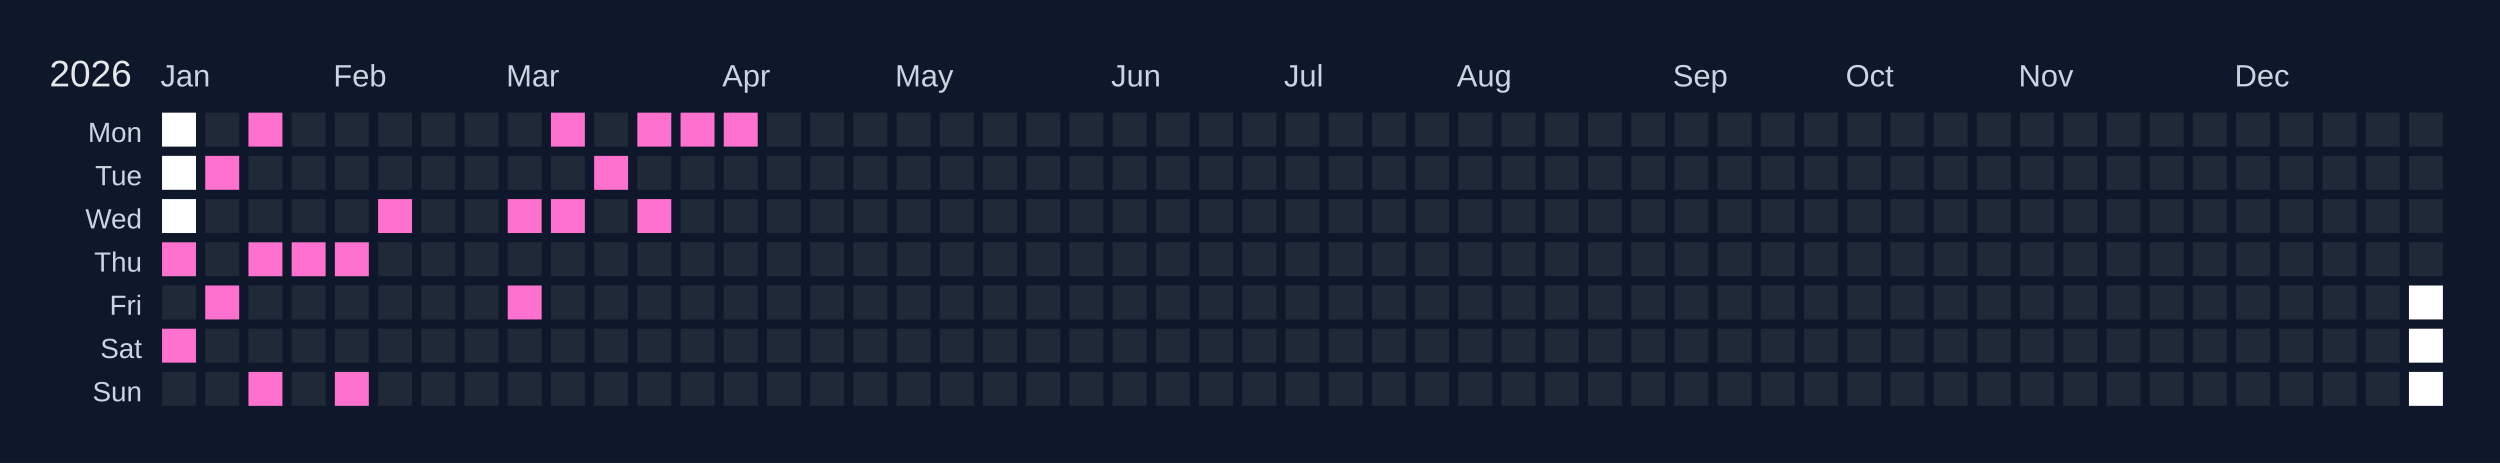
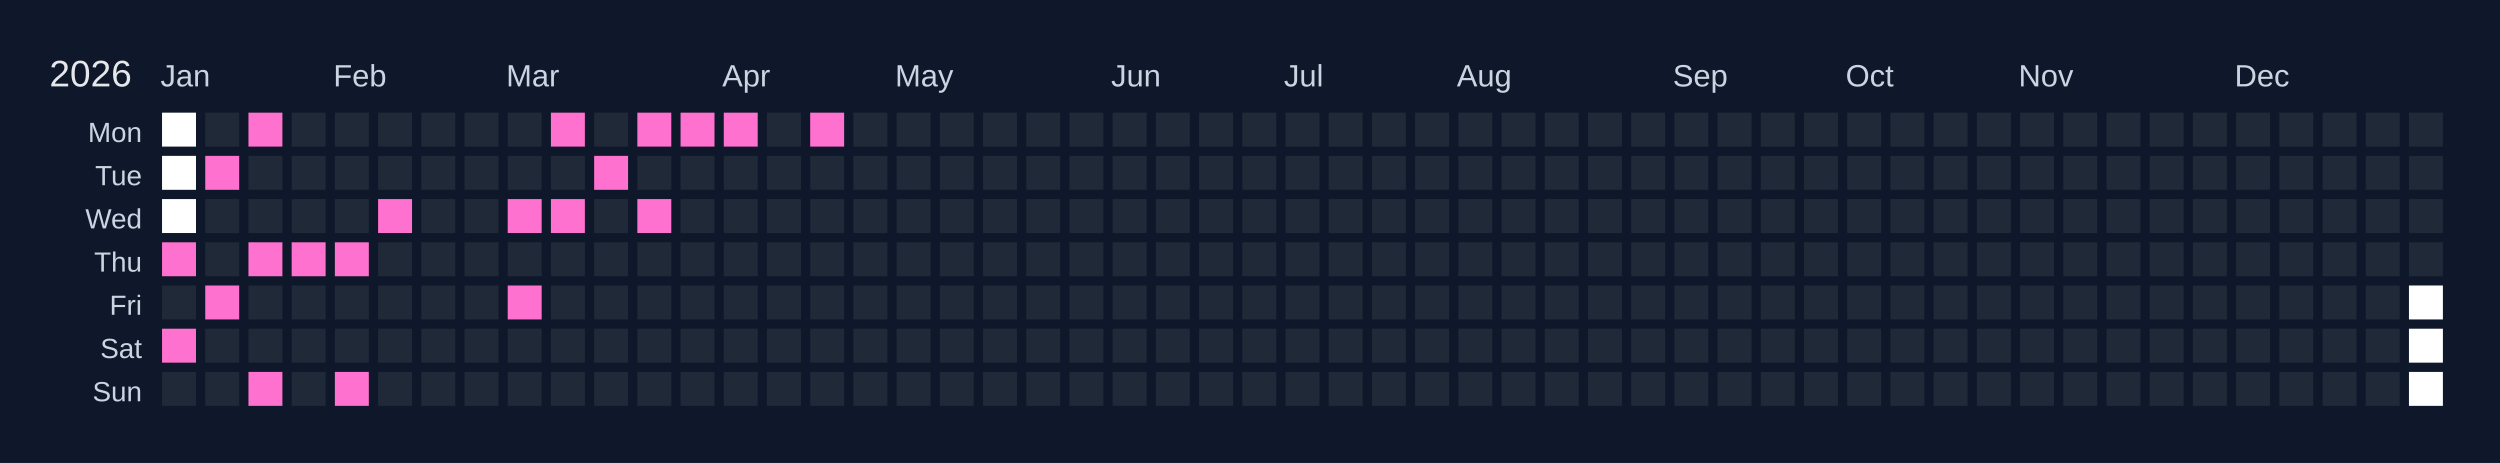
<svg xmlns="http://www.w3.org/2000/svg" width="810" height="150" viewBox="0 0 810 150">
  <rect width="810" height="150" fill="#0f172a" />
  <text x="16" y="28" font-size="12" fill="#e5e7eb" font-family="Arial, sans-serif">2026</text>
  <text x="52" y="28" font-size="10" fill="#cbd5e1" font-family="Arial, sans-serif">Jan</text>
  <text x="108" y="28" font-size="10" fill="#cbd5e1" font-family="Arial, sans-serif">Feb</text>
  <text x="164" y="28" font-size="10" fill="#cbd5e1" font-family="Arial, sans-serif">Mar</text>
  <text x="234" y="28" font-size="10" fill="#cbd5e1" font-family="Arial, sans-serif">Apr</text>
  <text x="290" y="28" font-size="10" fill="#cbd5e1" font-family="Arial, sans-serif">May</text>
  <text x="360" y="28" font-size="10" fill="#cbd5e1" font-family="Arial, sans-serif">Jun</text>
  <text x="416" y="28" font-size="10" fill="#cbd5e1" font-family="Arial, sans-serif">Jul</text>
  <text x="472" y="28" font-size="10" fill="#cbd5e1" font-family="Arial, sans-serif">Aug</text>
  <text x="542" y="28" font-size="10" fill="#cbd5e1" font-family="Arial, sans-serif">Sep</text>
  <text x="598" y="28" font-size="10" fill="#cbd5e1" font-family="Arial, sans-serif">Oct</text>
  <text x="654" y="28" font-size="10" fill="#cbd5e1" font-family="Arial, sans-serif">Nov</text>
  <text x="724" y="28" font-size="10" fill="#cbd5e1" font-family="Arial, sans-serif">Dec</text>
  <text x="46" y="46" font-size="9" fill="#cbd5e1" font-family="Arial, sans-serif" text-anchor="end">Mon</text>
  <text x="46" y="60" font-size="9" fill="#cbd5e1" font-family="Arial, sans-serif" text-anchor="end">Tue</text>
  <text x="46" y="74" font-size="9" fill="#cbd5e1" font-family="Arial, sans-serif" text-anchor="end">Wed</text>
  <text x="46" y="88" font-size="9" fill="#cbd5e1" font-family="Arial, sans-serif" text-anchor="end">Thu</text>
  <text x="46" y="102" font-size="9" fill="#cbd5e1" font-family="Arial, sans-serif" text-anchor="end">Fri</text>
  <text x="46" y="116" font-size="9" fill="#cbd5e1" font-family="Arial, sans-serif" text-anchor="end">Sat</text>
  <text x="46" y="130" font-size="9" fill="#cbd5e1" font-family="Arial, sans-serif" text-anchor="end">Sun</text>
  <g transform="translate(52,36)">
    <rect x="0" y="0" width="12" height="12" fill="#ffffff" stroke="#0f172a" stroke-width="1" />
    <rect x="0" y="14" width="12" height="12" fill="#ffffff" stroke="#0f172a" stroke-width="1" />
    <rect x="0" y="28" width="12" height="12" fill="#ffffff" stroke="#0f172a" stroke-width="1" />
    <rect x="0" y="42" width="12" height="12" fill="#ff71ce" stroke="#0f172a" stroke-width="1" data-date="2026-01-01" />
    <rect x="0" y="56" width="12" height="12" fill="#1f2937" stroke="#0f172a" stroke-width="1" data-date="2026-01-02" />
    <rect x="0" y="70" width="12" height="12" fill="#ff71ce" stroke="#0f172a" stroke-width="1" data-date="2026-01-03" />
    <rect x="0" y="84" width="12" height="12" fill="#1f2937" stroke="#0f172a" stroke-width="1" data-date="2026-01-04" />
    <rect x="14" y="0" width="12" height="12" fill="#1f2937" stroke="#0f172a" stroke-width="1" data-date="2026-01-05" />
    <rect x="14" y="14" width="12" height="12" fill="#ff71ce" stroke="#0f172a" stroke-width="1" data-date="2026-01-06" />
    <rect x="14" y="28" width="12" height="12" fill="#1f2937" stroke="#0f172a" stroke-width="1" data-date="2026-01-07" />
    <rect x="14" y="42" width="12" height="12" fill="#1f2937" stroke="#0f172a" stroke-width="1" data-date="2026-01-08" />
    <rect x="14" y="56" width="12" height="12" fill="#ff71ce" stroke="#0f172a" stroke-width="1" data-date="2026-01-09" />
    <rect x="14" y="70" width="12" height="12" fill="#1f2937" stroke="#0f172a" stroke-width="1" data-date="2026-01-10" />
    <rect x="14" y="84" width="12" height="12" fill="#1f2937" stroke="#0f172a" stroke-width="1" data-date="2026-01-11" />
    <rect x="28" y="0" width="12" height="12" fill="#ff71ce" stroke="#0f172a" stroke-width="1" data-date="2026-01-12" />
    <rect x="28" y="14" width="12" height="12" fill="#1f2937" stroke="#0f172a" stroke-width="1" data-date="2026-01-13" />
    <rect x="28" y="28" width="12" height="12" fill="#1f2937" stroke="#0f172a" stroke-width="1" data-date="2026-01-14" />
    <rect x="28" y="42" width="12" height="12" fill="#ff71ce" stroke="#0f172a" stroke-width="1" data-date="2026-01-15" />
    <rect x="28" y="56" width="12" height="12" fill="#1f2937" stroke="#0f172a" stroke-width="1" data-date="2026-01-16" />
    <rect x="28" y="70" width="12" height="12" fill="#1f2937" stroke="#0f172a" stroke-width="1" data-date="2026-01-17" />
    <rect x="28" y="84" width="12" height="12" fill="#ff71ce" stroke="#0f172a" stroke-width="1" data-date="2026-01-18" />
    <rect x="42" y="0" width="12" height="12" fill="#1f2937" stroke="#0f172a" stroke-width="1" data-date="2026-01-19" />
    <rect x="42" y="14" width="12" height="12" fill="#1f2937" stroke="#0f172a" stroke-width="1" data-date="2026-01-20" />
    <rect x="42" y="28" width="12" height="12" fill="#1f2937" stroke="#0f172a" stroke-width="1" data-date="2026-01-21" />
    <rect x="42" y="42" width="12" height="12" fill="#ff71ce" stroke="#0f172a" stroke-width="1" data-date="2026-01-22" />
    <rect x="42" y="56" width="12" height="12" fill="#1f2937" stroke="#0f172a" stroke-width="1" data-date="2026-01-23" />
    <rect x="42" y="70" width="12" height="12" fill="#1f2937" stroke="#0f172a" stroke-width="1" data-date="2026-01-24" />
    <rect x="42" y="84" width="12" height="12" fill="#1f2937" stroke="#0f172a" stroke-width="1" data-date="2026-01-25" />
    <rect x="56" y="0" width="12" height="12" fill="#1f2937" stroke="#0f172a" stroke-width="1" data-date="2026-01-26" />
    <rect x="56" y="14" width="12" height="12" fill="#1f2937" stroke="#0f172a" stroke-width="1" data-date="2026-01-27" />
    <rect x="56" y="28" width="12" height="12" fill="#1f2937" stroke="#0f172a" stroke-width="1" data-date="2026-01-28" />
    <rect x="56" y="42" width="12" height="12" fill="#ff71ce" stroke="#0f172a" stroke-width="1" data-date="2026-01-29" />
    <rect x="56" y="56" width="12" height="12" fill="#1f2937" stroke="#0f172a" stroke-width="1" data-date="2026-01-30" />
    <rect x="56" y="70" width="12" height="12" fill="#1f2937" stroke="#0f172a" stroke-width="1" data-date="2026-01-31" />
    <rect x="56" y="84" width="12" height="12" fill="#ff71ce" stroke="#0f172a" stroke-width="1" data-date="2026-02-01" />
    <rect x="70" y="0" width="12" height="12" fill="#1f2937" stroke="#0f172a" stroke-width="1" data-date="2026-02-02" />
    <rect x="70" y="14" width="12" height="12" fill="#1f2937" stroke="#0f172a" stroke-width="1" data-date="2026-02-03" />
    <rect x="70" y="28" width="12" height="12" fill="#ff71ce" stroke="#0f172a" stroke-width="1" data-date="2026-02-04" />
    <rect x="70" y="42" width="12" height="12" fill="#1f2937" stroke="#0f172a" stroke-width="1" data-date="2026-02-05" />
    <rect x="70" y="56" width="12" height="12" fill="#1f2937" stroke="#0f172a" stroke-width="1" data-date="2026-02-06" />
    <rect x="70" y="70" width="12" height="12" fill="#1f2937" stroke="#0f172a" stroke-width="1" data-date="2026-02-07" />
    <rect x="70" y="84" width="12" height="12" fill="#1f2937" stroke="#0f172a" stroke-width="1" data-date="2026-02-08" />
    <rect x="84" y="0" width="12" height="12" fill="#1f2937" stroke="#0f172a" stroke-width="1" data-date="2026-02-09" />
    <rect x="84" y="14" width="12" height="12" fill="#1f2937" stroke="#0f172a" stroke-width="1" data-date="2026-02-10" />
    <rect x="84" y="28" width="12" height="12" fill="#1f2937" stroke="#0f172a" stroke-width="1" data-date="2026-02-11" />
    <rect x="84" y="42" width="12" height="12" fill="#1f2937" stroke="#0f172a" stroke-width="1" data-date="2026-02-12" />
    <rect x="84" y="56" width="12" height="12" fill="#1f2937" stroke="#0f172a" stroke-width="1" data-date="2026-02-13" />
    <rect x="84" y="70" width="12" height="12" fill="#1f2937" stroke="#0f172a" stroke-width="1" data-date="2026-02-14" />
    <rect x="84" y="84" width="12" height="12" fill="#1f2937" stroke="#0f172a" stroke-width="1" data-date="2026-02-15" />
    <rect x="98" y="0" width="12" height="12" fill="#1f2937" stroke="#0f172a" stroke-width="1" data-date="2026-02-16" />
    <rect x="98" y="14" width="12" height="12" fill="#1f2937" stroke="#0f172a" stroke-width="1" data-date="2026-02-17" />
    <rect x="98" y="28" width="12" height="12" fill="#1f2937" stroke="#0f172a" stroke-width="1" data-date="2026-02-18" />
    <rect x="98" y="42" width="12" height="12" fill="#1f2937" stroke="#0f172a" stroke-width="1" data-date="2026-02-19" />
    <rect x="98" y="56" width="12" height="12" fill="#1f2937" stroke="#0f172a" stroke-width="1" data-date="2026-02-20" />
    <rect x="98" y="70" width="12" height="12" fill="#1f2937" stroke="#0f172a" stroke-width="1" data-date="2026-02-21" />
    <rect x="98" y="84" width="12" height="12" fill="#1f2937" stroke="#0f172a" stroke-width="1" data-date="2026-02-22" />
    <rect x="112" y="0" width="12" height="12" fill="#1f2937" stroke="#0f172a" stroke-width="1" data-date="2026-02-23" />
    <rect x="112" y="14" width="12" height="12" fill="#1f2937" stroke="#0f172a" stroke-width="1" data-date="2026-02-24" />
    <rect x="112" y="28" width="12" height="12" fill="#ff71ce" stroke="#0f172a" stroke-width="1" data-date="2026-02-25" />
    <rect x="112" y="42" width="12" height="12" fill="#1f2937" stroke="#0f172a" stroke-width="1" data-date="2026-02-26" />
    <rect x="112" y="56" width="12" height="12" fill="#ff71ce" stroke="#0f172a" stroke-width="1" data-date="2026-02-27" />
    <rect x="112" y="70" width="12" height="12" fill="#1f2937" stroke="#0f172a" stroke-width="1" data-date="2026-02-28" />
    <rect x="112" y="84" width="12" height="12" fill="#1f2937" stroke="#0f172a" stroke-width="1" data-date="2026-03-01" />
    <rect x="126" y="0" width="12" height="12" fill="#ff71ce" stroke="#0f172a" stroke-width="1" data-date="2026-03-02" />
    <rect x="126" y="14" width="12" height="12" fill="#1f2937" stroke="#0f172a" stroke-width="1" data-date="2026-03-03" />
    <rect x="126" y="28" width="12" height="12" fill="#ff71ce" stroke="#0f172a" stroke-width="1" data-date="2026-03-04" />
    <rect x="126" y="42" width="12" height="12" fill="#1f2937" stroke="#0f172a" stroke-width="1" data-date="2026-03-05" />
    <rect x="126" y="56" width="12" height="12" fill="#1f2937" stroke="#0f172a" stroke-width="1" data-date="2026-03-06" />
    <rect x="126" y="70" width="12" height="12" fill="#1f2937" stroke="#0f172a" stroke-width="1" data-date="2026-03-07" />
    <rect x="126" y="84" width="12" height="12" fill="#1f2937" stroke="#0f172a" stroke-width="1" data-date="2026-03-08" />
    <rect x="140" y="0" width="12" height="12" fill="#1f2937" stroke="#0f172a" stroke-width="1" data-date="2026-03-09" />
    <rect x="140" y="14" width="12" height="12" fill="#ff71ce" stroke="#0f172a" stroke-width="1" data-date="2026-03-10" />
    <rect x="140" y="28" width="12" height="12" fill="#1f2937" stroke="#0f172a" stroke-width="1" data-date="2026-03-11" />
    <rect x="140" y="42" width="12" height="12" fill="#1f2937" stroke="#0f172a" stroke-width="1" data-date="2026-03-12" />
    <rect x="140" y="56" width="12" height="12" fill="#1f2937" stroke="#0f172a" stroke-width="1" data-date="2026-03-13" />
    <rect x="140" y="70" width="12" height="12" fill="#1f2937" stroke="#0f172a" stroke-width="1" data-date="2026-03-14" />
    <rect x="140" y="84" width="12" height="12" fill="#1f2937" stroke="#0f172a" stroke-width="1" data-date="2026-03-15" />
    <rect x="154" y="0" width="12" height="12" fill="#ff71ce" stroke="#0f172a" stroke-width="1" data-date="2026-03-16" />
    <rect x="154" y="14" width="12" height="12" fill="#1f2937" stroke="#0f172a" stroke-width="1" data-date="2026-03-17" />
    <rect x="154" y="28" width="12" height="12" fill="#ff71ce" stroke="#0f172a" stroke-width="1" data-date="2026-03-18" />
    <rect x="154" y="42" width="12" height="12" fill="#1f2937" stroke="#0f172a" stroke-width="1" data-date="2026-03-19" />
    <rect x="154" y="56" width="12" height="12" fill="#1f2937" stroke="#0f172a" stroke-width="1" data-date="2026-03-20" />
    <rect x="154" y="70" width="12" height="12" fill="#1f2937" stroke="#0f172a" stroke-width="1" data-date="2026-03-21" />
    <rect x="154" y="84" width="12" height="12" fill="#1f2937" stroke="#0f172a" stroke-width="1" data-date="2026-03-22" />
    <rect x="168" y="0" width="12" height="12" fill="#ff71ce" stroke="#0f172a" stroke-width="1" data-date="2026-03-23" />
    <rect x="168" y="14" width="12" height="12" fill="#1f2937" stroke="#0f172a" stroke-width="1" data-date="2026-03-24" />
    <rect x="168" y="28" width="12" height="12" fill="#1f2937" stroke="#0f172a" stroke-width="1" data-date="2026-03-25" />
    <rect x="168" y="42" width="12" height="12" fill="#1f2937" stroke="#0f172a" stroke-width="1" data-date="2026-03-26" />
    <rect x="168" y="56" width="12" height="12" fill="#1f2937" stroke="#0f172a" stroke-width="1" data-date="2026-03-27" />
    <rect x="168" y="70" width="12" height="12" fill="#1f2937" stroke="#0f172a" stroke-width="1" data-date="2026-03-28" />
    <rect x="168" y="84" width="12" height="12" fill="#1f2937" stroke="#0f172a" stroke-width="1" data-date="2026-03-29" />
    <rect x="182" y="0" width="12" height="12" fill="#ff71ce" stroke="#0f172a" stroke-width="1" data-date="2026-03-30" />
    <rect x="182" y="14" width="12" height="12" fill="#1f2937" stroke="#0f172a" stroke-width="1" data-date="2026-03-31" />
    <rect x="182" y="28" width="12" height="12" fill="#1f2937" stroke="#0f172a" stroke-width="1" data-date="2026-04-01" />
    <rect x="182" y="42" width="12" height="12" fill="#1f2937" stroke="#0f172a" stroke-width="1" data-date="2026-04-02" />
    <rect x="182" y="56" width="12" height="12" fill="#1f2937" stroke="#0f172a" stroke-width="1" data-date="2026-04-03" />
    <rect x="182" y="70" width="12" height="12" fill="#1f2937" stroke="#0f172a" stroke-width="1" data-date="2026-04-04" />
    <rect x="182" y="84" width="12" height="12" fill="#1f2937" stroke="#0f172a" stroke-width="1" data-date="2026-04-05" />
    <rect x="196" y="0" width="12" height="12" fill="#1f2937" stroke="#0f172a" stroke-width="1" data-date="2026-04-06" />
    <rect x="196" y="14" width="12" height="12" fill="#1f2937" stroke="#0f172a" stroke-width="1" data-date="2026-04-07" />
    <rect x="196" y="28" width="12" height="12" fill="#1f2937" stroke="#0f172a" stroke-width="1" data-date="2026-04-08" />
    <rect x="196" y="42" width="12" height="12" fill="#1f2937" stroke="#0f172a" stroke-width="1" data-date="2026-04-09" />
    <rect x="196" y="56" width="12" height="12" fill="#1f2937" stroke="#0f172a" stroke-width="1" data-date="2026-04-10" />
    <rect x="196" y="70" width="12" height="12" fill="#1f2937" stroke="#0f172a" stroke-width="1" data-date="2026-04-11" />
    <rect x="196" y="84" width="12" height="12" fill="#1f2937" stroke="#0f172a" stroke-width="1" data-date="2026-04-12" />
-     <rect x="210" y="0" width="12" height="12" fill="#1f2937" stroke="#0f172a" stroke-width="1" data-date="2026-04-13" />
+     <rect x="210" y="0" width="12" height="12" fill="#ff71ce" stroke="#0f172a" stroke-width="1" data-date="2026-04-13" />
    <rect x="210" y="14" width="12" height="12" fill="#1f2937" stroke="#0f172a" stroke-width="1" data-date="2026-04-14" />
    <rect x="210" y="28" width="12" height="12" fill="#1f2937" stroke="#0f172a" stroke-width="1" data-date="2026-04-15" />
    <rect x="210" y="42" width="12" height="12" fill="#1f2937" stroke="#0f172a" stroke-width="1" data-date="2026-04-16" />
    <rect x="210" y="56" width="12" height="12" fill="#1f2937" stroke="#0f172a" stroke-width="1" data-date="2026-04-17" />
    <rect x="210" y="70" width="12" height="12" fill="#1f2937" stroke="#0f172a" stroke-width="1" data-date="2026-04-18" />
    <rect x="210" y="84" width="12" height="12" fill="#1f2937" stroke="#0f172a" stroke-width="1" data-date="2026-04-19" />
    <rect x="224" y="0" width="12" height="12" fill="#1f2937" stroke="#0f172a" stroke-width="1" data-date="2026-04-20" />
    <rect x="224" y="14" width="12" height="12" fill="#1f2937" stroke="#0f172a" stroke-width="1" data-date="2026-04-21" />
    <rect x="224" y="28" width="12" height="12" fill="#1f2937" stroke="#0f172a" stroke-width="1" data-date="2026-04-22" />
    <rect x="224" y="42" width="12" height="12" fill="#1f2937" stroke="#0f172a" stroke-width="1" data-date="2026-04-23" />
    <rect x="224" y="56" width="12" height="12" fill="#1f2937" stroke="#0f172a" stroke-width="1" data-date="2026-04-24" />
    <rect x="224" y="70" width="12" height="12" fill="#1f2937" stroke="#0f172a" stroke-width="1" data-date="2026-04-25" />
    <rect x="224" y="84" width="12" height="12" fill="#1f2937" stroke="#0f172a" stroke-width="1" data-date="2026-04-26" />
    <rect x="238" y="0" width="12" height="12" fill="#1f2937" stroke="#0f172a" stroke-width="1" data-date="2026-04-27" />
    <rect x="238" y="14" width="12" height="12" fill="#1f2937" stroke="#0f172a" stroke-width="1" data-date="2026-04-28" />
    <rect x="238" y="28" width="12" height="12" fill="#1f2937" stroke="#0f172a" stroke-width="1" data-date="2026-04-29" />
    <rect x="238" y="42" width="12" height="12" fill="#1f2937" stroke="#0f172a" stroke-width="1" data-date="2026-04-30" />
    <rect x="238" y="56" width="12" height="12" fill="#1f2937" stroke="#0f172a" stroke-width="1" data-date="2026-05-01" />
    <rect x="238" y="70" width="12" height="12" fill="#1f2937" stroke="#0f172a" stroke-width="1" data-date="2026-05-02" />
    <rect x="238" y="84" width="12" height="12" fill="#1f2937" stroke="#0f172a" stroke-width="1" data-date="2026-05-03" />
    <rect x="252" y="0" width="12" height="12" fill="#1f2937" stroke="#0f172a" stroke-width="1" data-date="2026-05-04" />
    <rect x="252" y="14" width="12" height="12" fill="#1f2937" stroke="#0f172a" stroke-width="1" data-date="2026-05-05" />
    <rect x="252" y="28" width="12" height="12" fill="#1f2937" stroke="#0f172a" stroke-width="1" data-date="2026-05-06" />
    <rect x="252" y="42" width="12" height="12" fill="#1f2937" stroke="#0f172a" stroke-width="1" data-date="2026-05-07" />
    <rect x="252" y="56" width="12" height="12" fill="#1f2937" stroke="#0f172a" stroke-width="1" data-date="2026-05-08" />
    <rect x="252" y="70" width="12" height="12" fill="#1f2937" stroke="#0f172a" stroke-width="1" data-date="2026-05-09" />
    <rect x="252" y="84" width="12" height="12" fill="#1f2937" stroke="#0f172a" stroke-width="1" data-date="2026-05-10" />
    <rect x="266" y="0" width="12" height="12" fill="#1f2937" stroke="#0f172a" stroke-width="1" data-date="2026-05-11" />
    <rect x="266" y="14" width="12" height="12" fill="#1f2937" stroke="#0f172a" stroke-width="1" data-date="2026-05-12" />
    <rect x="266" y="28" width="12" height="12" fill="#1f2937" stroke="#0f172a" stroke-width="1" data-date="2026-05-13" />
    <rect x="266" y="42" width="12" height="12" fill="#1f2937" stroke="#0f172a" stroke-width="1" data-date="2026-05-14" />
    <rect x="266" y="56" width="12" height="12" fill="#1f2937" stroke="#0f172a" stroke-width="1" data-date="2026-05-15" />
    <rect x="266" y="70" width="12" height="12" fill="#1f2937" stroke="#0f172a" stroke-width="1" data-date="2026-05-16" />
    <rect x="266" y="84" width="12" height="12" fill="#1f2937" stroke="#0f172a" stroke-width="1" data-date="2026-05-17" />
    <rect x="280" y="0" width="12" height="12" fill="#1f2937" stroke="#0f172a" stroke-width="1" data-date="2026-05-18" />
    <rect x="280" y="14" width="12" height="12" fill="#1f2937" stroke="#0f172a" stroke-width="1" data-date="2026-05-19" />
    <rect x="280" y="28" width="12" height="12" fill="#1f2937" stroke="#0f172a" stroke-width="1" data-date="2026-05-20" />
    <rect x="280" y="42" width="12" height="12" fill="#1f2937" stroke="#0f172a" stroke-width="1" data-date="2026-05-21" />
    <rect x="280" y="56" width="12" height="12" fill="#1f2937" stroke="#0f172a" stroke-width="1" data-date="2026-05-22" />
    <rect x="280" y="70" width="12" height="12" fill="#1f2937" stroke="#0f172a" stroke-width="1" data-date="2026-05-23" />
    <rect x="280" y="84" width="12" height="12" fill="#1f2937" stroke="#0f172a" stroke-width="1" data-date="2026-05-24" />
    <rect x="294" y="0" width="12" height="12" fill="#1f2937" stroke="#0f172a" stroke-width="1" data-date="2026-05-25" />
    <rect x="294" y="14" width="12" height="12" fill="#1f2937" stroke="#0f172a" stroke-width="1" data-date="2026-05-26" />
    <rect x="294" y="28" width="12" height="12" fill="#1f2937" stroke="#0f172a" stroke-width="1" data-date="2026-05-27" />
    <rect x="294" y="42" width="12" height="12" fill="#1f2937" stroke="#0f172a" stroke-width="1" data-date="2026-05-28" />
    <rect x="294" y="56" width="12" height="12" fill="#1f2937" stroke="#0f172a" stroke-width="1" data-date="2026-05-29" />
    <rect x="294" y="70" width="12" height="12" fill="#1f2937" stroke="#0f172a" stroke-width="1" data-date="2026-05-30" />
    <rect x="294" y="84" width="12" height="12" fill="#1f2937" stroke="#0f172a" stroke-width="1" data-date="2026-05-31" />
    <rect x="308" y="0" width="12" height="12" fill="#1f2937" stroke="#0f172a" stroke-width="1" data-date="2026-06-01" />
    <rect x="308" y="14" width="12" height="12" fill="#1f2937" stroke="#0f172a" stroke-width="1" data-date="2026-06-02" />
    <rect x="308" y="28" width="12" height="12" fill="#1f2937" stroke="#0f172a" stroke-width="1" data-date="2026-06-03" />
    <rect x="308" y="42" width="12" height="12" fill="#1f2937" stroke="#0f172a" stroke-width="1" data-date="2026-06-04" />
    <rect x="308" y="56" width="12" height="12" fill="#1f2937" stroke="#0f172a" stroke-width="1" data-date="2026-06-05" />
    <rect x="308" y="70" width="12" height="12" fill="#1f2937" stroke="#0f172a" stroke-width="1" data-date="2026-06-06" />
    <rect x="308" y="84" width="12" height="12" fill="#1f2937" stroke="#0f172a" stroke-width="1" data-date="2026-06-07" />
    <rect x="322" y="0" width="12" height="12" fill="#1f2937" stroke="#0f172a" stroke-width="1" data-date="2026-06-08" />
    <rect x="322" y="14" width="12" height="12" fill="#1f2937" stroke="#0f172a" stroke-width="1" data-date="2026-06-09" />
    <rect x="322" y="28" width="12" height="12" fill="#1f2937" stroke="#0f172a" stroke-width="1" data-date="2026-06-10" />
    <rect x="322" y="42" width="12" height="12" fill="#1f2937" stroke="#0f172a" stroke-width="1" data-date="2026-06-11" />
    <rect x="322" y="56" width="12" height="12" fill="#1f2937" stroke="#0f172a" stroke-width="1" data-date="2026-06-12" />
    <rect x="322" y="70" width="12" height="12" fill="#1f2937" stroke="#0f172a" stroke-width="1" data-date="2026-06-13" />
    <rect x="322" y="84" width="12" height="12" fill="#1f2937" stroke="#0f172a" stroke-width="1" data-date="2026-06-14" />
    <rect x="336" y="0" width="12" height="12" fill="#1f2937" stroke="#0f172a" stroke-width="1" data-date="2026-06-15" />
    <rect x="336" y="14" width="12" height="12" fill="#1f2937" stroke="#0f172a" stroke-width="1" data-date="2026-06-16" />
    <rect x="336" y="28" width="12" height="12" fill="#1f2937" stroke="#0f172a" stroke-width="1" data-date="2026-06-17" />
    <rect x="336" y="42" width="12" height="12" fill="#1f2937" stroke="#0f172a" stroke-width="1" data-date="2026-06-18" />
    <rect x="336" y="56" width="12" height="12" fill="#1f2937" stroke="#0f172a" stroke-width="1" data-date="2026-06-19" />
    <rect x="336" y="70" width="12" height="12" fill="#1f2937" stroke="#0f172a" stroke-width="1" data-date="2026-06-20" />
    <rect x="336" y="84" width="12" height="12" fill="#1f2937" stroke="#0f172a" stroke-width="1" data-date="2026-06-21" />
    <rect x="350" y="0" width="12" height="12" fill="#1f2937" stroke="#0f172a" stroke-width="1" data-date="2026-06-22" />
    <rect x="350" y="14" width="12" height="12" fill="#1f2937" stroke="#0f172a" stroke-width="1" data-date="2026-06-23" />
    <rect x="350" y="28" width="12" height="12" fill="#1f2937" stroke="#0f172a" stroke-width="1" data-date="2026-06-24" />
    <rect x="350" y="42" width="12" height="12" fill="#1f2937" stroke="#0f172a" stroke-width="1" data-date="2026-06-25" />
    <rect x="350" y="56" width="12" height="12" fill="#1f2937" stroke="#0f172a" stroke-width="1" data-date="2026-06-26" />
    <rect x="350" y="70" width="12" height="12" fill="#1f2937" stroke="#0f172a" stroke-width="1" data-date="2026-06-27" />
    <rect x="350" y="84" width="12" height="12" fill="#1f2937" stroke="#0f172a" stroke-width="1" data-date="2026-06-28" />
    <rect x="364" y="0" width="12" height="12" fill="#1f2937" stroke="#0f172a" stroke-width="1" data-date="2026-06-29" />
    <rect x="364" y="14" width="12" height="12" fill="#1f2937" stroke="#0f172a" stroke-width="1" data-date="2026-06-30" />
    <rect x="364" y="28" width="12" height="12" fill="#1f2937" stroke="#0f172a" stroke-width="1" data-date="2026-07-01" />
    <rect x="364" y="42" width="12" height="12" fill="#1f2937" stroke="#0f172a" stroke-width="1" data-date="2026-07-02" />
    <rect x="364" y="56" width="12" height="12" fill="#1f2937" stroke="#0f172a" stroke-width="1" data-date="2026-07-03" />
    <rect x="364" y="70" width="12" height="12" fill="#1f2937" stroke="#0f172a" stroke-width="1" data-date="2026-07-04" />
    <rect x="364" y="84" width="12" height="12" fill="#1f2937" stroke="#0f172a" stroke-width="1" data-date="2026-07-05" />
    <rect x="378" y="0" width="12" height="12" fill="#1f2937" stroke="#0f172a" stroke-width="1" data-date="2026-07-06" />
    <rect x="378" y="14" width="12" height="12" fill="#1f2937" stroke="#0f172a" stroke-width="1" data-date="2026-07-07" />
    <rect x="378" y="28" width="12" height="12" fill="#1f2937" stroke="#0f172a" stroke-width="1" data-date="2026-07-08" />
    <rect x="378" y="42" width="12" height="12" fill="#1f2937" stroke="#0f172a" stroke-width="1" data-date="2026-07-09" />
    <rect x="378" y="56" width="12" height="12" fill="#1f2937" stroke="#0f172a" stroke-width="1" data-date="2026-07-10" />
    <rect x="378" y="70" width="12" height="12" fill="#1f2937" stroke="#0f172a" stroke-width="1" data-date="2026-07-11" />
    <rect x="378" y="84" width="12" height="12" fill="#1f2937" stroke="#0f172a" stroke-width="1" data-date="2026-07-12" />
    <rect x="392" y="0" width="12" height="12" fill="#1f2937" stroke="#0f172a" stroke-width="1" data-date="2026-07-13" />
    <rect x="392" y="14" width="12" height="12" fill="#1f2937" stroke="#0f172a" stroke-width="1" data-date="2026-07-14" />
    <rect x="392" y="28" width="12" height="12" fill="#1f2937" stroke="#0f172a" stroke-width="1" data-date="2026-07-15" />
    <rect x="392" y="42" width="12" height="12" fill="#1f2937" stroke="#0f172a" stroke-width="1" data-date="2026-07-16" />
    <rect x="392" y="56" width="12" height="12" fill="#1f2937" stroke="#0f172a" stroke-width="1" data-date="2026-07-17" />
    <rect x="392" y="70" width="12" height="12" fill="#1f2937" stroke="#0f172a" stroke-width="1" data-date="2026-07-18" />
    <rect x="392" y="84" width="12" height="12" fill="#1f2937" stroke="#0f172a" stroke-width="1" data-date="2026-07-19" />
    <rect x="406" y="0" width="12" height="12" fill="#1f2937" stroke="#0f172a" stroke-width="1" data-date="2026-07-20" />
    <rect x="406" y="14" width="12" height="12" fill="#1f2937" stroke="#0f172a" stroke-width="1" data-date="2026-07-21" />
    <rect x="406" y="28" width="12" height="12" fill="#1f2937" stroke="#0f172a" stroke-width="1" data-date="2026-07-22" />
    <rect x="406" y="42" width="12" height="12" fill="#1f2937" stroke="#0f172a" stroke-width="1" data-date="2026-07-23" />
    <rect x="406" y="56" width="12" height="12" fill="#1f2937" stroke="#0f172a" stroke-width="1" data-date="2026-07-24" />
    <rect x="406" y="70" width="12" height="12" fill="#1f2937" stroke="#0f172a" stroke-width="1" data-date="2026-07-25" />
    <rect x="406" y="84" width="12" height="12" fill="#1f2937" stroke="#0f172a" stroke-width="1" data-date="2026-07-26" />
    <rect x="420" y="0" width="12" height="12" fill="#1f2937" stroke="#0f172a" stroke-width="1" data-date="2026-07-27" />
    <rect x="420" y="14" width="12" height="12" fill="#1f2937" stroke="#0f172a" stroke-width="1" data-date="2026-07-28" />
    <rect x="420" y="28" width="12" height="12" fill="#1f2937" stroke="#0f172a" stroke-width="1" data-date="2026-07-29" />
    <rect x="420" y="42" width="12" height="12" fill="#1f2937" stroke="#0f172a" stroke-width="1" data-date="2026-07-30" />
    <rect x="420" y="56" width="12" height="12" fill="#1f2937" stroke="#0f172a" stroke-width="1" data-date="2026-07-31" />
    <rect x="420" y="70" width="12" height="12" fill="#1f2937" stroke="#0f172a" stroke-width="1" data-date="2026-08-01" />
    <rect x="420" y="84" width="12" height="12" fill="#1f2937" stroke="#0f172a" stroke-width="1" data-date="2026-08-02" />
    <rect x="434" y="0" width="12" height="12" fill="#1f2937" stroke="#0f172a" stroke-width="1" data-date="2026-08-03" />
    <rect x="434" y="14" width="12" height="12" fill="#1f2937" stroke="#0f172a" stroke-width="1" data-date="2026-08-04" />
    <rect x="434" y="28" width="12" height="12" fill="#1f2937" stroke="#0f172a" stroke-width="1" data-date="2026-08-05" />
    <rect x="434" y="42" width="12" height="12" fill="#1f2937" stroke="#0f172a" stroke-width="1" data-date="2026-08-06" />
    <rect x="434" y="56" width="12" height="12" fill="#1f2937" stroke="#0f172a" stroke-width="1" data-date="2026-08-07" />
    <rect x="434" y="70" width="12" height="12" fill="#1f2937" stroke="#0f172a" stroke-width="1" data-date="2026-08-08" />
    <rect x="434" y="84" width="12" height="12" fill="#1f2937" stroke="#0f172a" stroke-width="1" data-date="2026-08-09" />
    <rect x="448" y="0" width="12" height="12" fill="#1f2937" stroke="#0f172a" stroke-width="1" data-date="2026-08-10" />
    <rect x="448" y="14" width="12" height="12" fill="#1f2937" stroke="#0f172a" stroke-width="1" data-date="2026-08-11" />
    <rect x="448" y="28" width="12" height="12" fill="#1f2937" stroke="#0f172a" stroke-width="1" data-date="2026-08-12" />
    <rect x="448" y="42" width="12" height="12" fill="#1f2937" stroke="#0f172a" stroke-width="1" data-date="2026-08-13" />
    <rect x="448" y="56" width="12" height="12" fill="#1f2937" stroke="#0f172a" stroke-width="1" data-date="2026-08-14" />
    <rect x="448" y="70" width="12" height="12" fill="#1f2937" stroke="#0f172a" stroke-width="1" data-date="2026-08-15" />
    <rect x="448" y="84" width="12" height="12" fill="#1f2937" stroke="#0f172a" stroke-width="1" data-date="2026-08-16" />
    <rect x="462" y="0" width="12" height="12" fill="#1f2937" stroke="#0f172a" stroke-width="1" data-date="2026-08-17" />
    <rect x="462" y="14" width="12" height="12" fill="#1f2937" stroke="#0f172a" stroke-width="1" data-date="2026-08-18" />
    <rect x="462" y="28" width="12" height="12" fill="#1f2937" stroke="#0f172a" stroke-width="1" data-date="2026-08-19" />
    <rect x="462" y="42" width="12" height="12" fill="#1f2937" stroke="#0f172a" stroke-width="1" data-date="2026-08-20" />
    <rect x="462" y="56" width="12" height="12" fill="#1f2937" stroke="#0f172a" stroke-width="1" data-date="2026-08-21" />
    <rect x="462" y="70" width="12" height="12" fill="#1f2937" stroke="#0f172a" stroke-width="1" data-date="2026-08-22" />
    <rect x="462" y="84" width="12" height="12" fill="#1f2937" stroke="#0f172a" stroke-width="1" data-date="2026-08-23" />
    <rect x="476" y="0" width="12" height="12" fill="#1f2937" stroke="#0f172a" stroke-width="1" data-date="2026-08-24" />
    <rect x="476" y="14" width="12" height="12" fill="#1f2937" stroke="#0f172a" stroke-width="1" data-date="2026-08-25" />
    <rect x="476" y="28" width="12" height="12" fill="#1f2937" stroke="#0f172a" stroke-width="1" data-date="2026-08-26" />
    <rect x="476" y="42" width="12" height="12" fill="#1f2937" stroke="#0f172a" stroke-width="1" data-date="2026-08-27" />
    <rect x="476" y="56" width="12" height="12" fill="#1f2937" stroke="#0f172a" stroke-width="1" data-date="2026-08-28" />
    <rect x="476" y="70" width="12" height="12" fill="#1f2937" stroke="#0f172a" stroke-width="1" data-date="2026-08-29" />
    <rect x="476" y="84" width="12" height="12" fill="#1f2937" stroke="#0f172a" stroke-width="1" data-date="2026-08-30" />
    <rect x="490" y="0" width="12" height="12" fill="#1f2937" stroke="#0f172a" stroke-width="1" data-date="2026-08-31" />
    <rect x="490" y="14" width="12" height="12" fill="#1f2937" stroke="#0f172a" stroke-width="1" data-date="2026-09-01" />
    <rect x="490" y="28" width="12" height="12" fill="#1f2937" stroke="#0f172a" stroke-width="1" data-date="2026-09-02" />
    <rect x="490" y="42" width="12" height="12" fill="#1f2937" stroke="#0f172a" stroke-width="1" data-date="2026-09-03" />
    <rect x="490" y="56" width="12" height="12" fill="#1f2937" stroke="#0f172a" stroke-width="1" data-date="2026-09-04" />
    <rect x="490" y="70" width="12" height="12" fill="#1f2937" stroke="#0f172a" stroke-width="1" data-date="2026-09-05" />
    <rect x="490" y="84" width="12" height="12" fill="#1f2937" stroke="#0f172a" stroke-width="1" data-date="2026-09-06" />
    <rect x="504" y="0" width="12" height="12" fill="#1f2937" stroke="#0f172a" stroke-width="1" data-date="2026-09-07" />
    <rect x="504" y="14" width="12" height="12" fill="#1f2937" stroke="#0f172a" stroke-width="1" data-date="2026-09-08" />
    <rect x="504" y="28" width="12" height="12" fill="#1f2937" stroke="#0f172a" stroke-width="1" data-date="2026-09-09" />
    <rect x="504" y="42" width="12" height="12" fill="#1f2937" stroke="#0f172a" stroke-width="1" data-date="2026-09-10" />
    <rect x="504" y="56" width="12" height="12" fill="#1f2937" stroke="#0f172a" stroke-width="1" data-date="2026-09-11" />
    <rect x="504" y="70" width="12" height="12" fill="#1f2937" stroke="#0f172a" stroke-width="1" data-date="2026-09-12" />
    <rect x="504" y="84" width="12" height="12" fill="#1f2937" stroke="#0f172a" stroke-width="1" data-date="2026-09-13" />
    <rect x="518" y="0" width="12" height="12" fill="#1f2937" stroke="#0f172a" stroke-width="1" data-date="2026-09-14" />
    <rect x="518" y="14" width="12" height="12" fill="#1f2937" stroke="#0f172a" stroke-width="1" data-date="2026-09-15" />
    <rect x="518" y="28" width="12" height="12" fill="#1f2937" stroke="#0f172a" stroke-width="1" data-date="2026-09-16" />
    <rect x="518" y="42" width="12" height="12" fill="#1f2937" stroke="#0f172a" stroke-width="1" data-date="2026-09-17" />
    <rect x="518" y="56" width="12" height="12" fill="#1f2937" stroke="#0f172a" stroke-width="1" data-date="2026-09-18" />
    <rect x="518" y="70" width="12" height="12" fill="#1f2937" stroke="#0f172a" stroke-width="1" data-date="2026-09-19" />
    <rect x="518" y="84" width="12" height="12" fill="#1f2937" stroke="#0f172a" stroke-width="1" data-date="2026-09-20" />
    <rect x="532" y="0" width="12" height="12" fill="#1f2937" stroke="#0f172a" stroke-width="1" data-date="2026-09-21" />
    <rect x="532" y="14" width="12" height="12" fill="#1f2937" stroke="#0f172a" stroke-width="1" data-date="2026-09-22" />
    <rect x="532" y="28" width="12" height="12" fill="#1f2937" stroke="#0f172a" stroke-width="1" data-date="2026-09-23" />
    <rect x="532" y="42" width="12" height="12" fill="#1f2937" stroke="#0f172a" stroke-width="1" data-date="2026-09-24" />
    <rect x="532" y="56" width="12" height="12" fill="#1f2937" stroke="#0f172a" stroke-width="1" data-date="2026-09-25" />
    <rect x="532" y="70" width="12" height="12" fill="#1f2937" stroke="#0f172a" stroke-width="1" data-date="2026-09-26" />
    <rect x="532" y="84" width="12" height="12" fill="#1f2937" stroke="#0f172a" stroke-width="1" data-date="2026-09-27" />
    <rect x="546" y="0" width="12" height="12" fill="#1f2937" stroke="#0f172a" stroke-width="1" data-date="2026-09-28" />
    <rect x="546" y="14" width="12" height="12" fill="#1f2937" stroke="#0f172a" stroke-width="1" data-date="2026-09-29" />
    <rect x="546" y="28" width="12" height="12" fill="#1f2937" stroke="#0f172a" stroke-width="1" data-date="2026-09-30" />
    <rect x="546" y="42" width="12" height="12" fill="#1f2937" stroke="#0f172a" stroke-width="1" data-date="2026-10-01" />
    <rect x="546" y="56" width="12" height="12" fill="#1f2937" stroke="#0f172a" stroke-width="1" data-date="2026-10-02" />
    <rect x="546" y="70" width="12" height="12" fill="#1f2937" stroke="#0f172a" stroke-width="1" data-date="2026-10-03" />
    <rect x="546" y="84" width="12" height="12" fill="#1f2937" stroke="#0f172a" stroke-width="1" data-date="2026-10-04" />
    <rect x="560" y="0" width="12" height="12" fill="#1f2937" stroke="#0f172a" stroke-width="1" data-date="2026-10-05" />
    <rect x="560" y="14" width="12" height="12" fill="#1f2937" stroke="#0f172a" stroke-width="1" data-date="2026-10-06" />
    <rect x="560" y="28" width="12" height="12" fill="#1f2937" stroke="#0f172a" stroke-width="1" data-date="2026-10-07" />
    <rect x="560" y="42" width="12" height="12" fill="#1f2937" stroke="#0f172a" stroke-width="1" data-date="2026-10-08" />
    <rect x="560" y="56" width="12" height="12" fill="#1f2937" stroke="#0f172a" stroke-width="1" data-date="2026-10-09" />
    <rect x="560" y="70" width="12" height="12" fill="#1f2937" stroke="#0f172a" stroke-width="1" data-date="2026-10-10" />
    <rect x="560" y="84" width="12" height="12" fill="#1f2937" stroke="#0f172a" stroke-width="1" data-date="2026-10-11" />
    <rect x="574" y="0" width="12" height="12" fill="#1f2937" stroke="#0f172a" stroke-width="1" data-date="2026-10-12" />
    <rect x="574" y="14" width="12" height="12" fill="#1f2937" stroke="#0f172a" stroke-width="1" data-date="2026-10-13" />
    <rect x="574" y="28" width="12" height="12" fill="#1f2937" stroke="#0f172a" stroke-width="1" data-date="2026-10-14" />
    <rect x="574" y="42" width="12" height="12" fill="#1f2937" stroke="#0f172a" stroke-width="1" data-date="2026-10-15" />
    <rect x="574" y="56" width="12" height="12" fill="#1f2937" stroke="#0f172a" stroke-width="1" data-date="2026-10-16" />
    <rect x="574" y="70" width="12" height="12" fill="#1f2937" stroke="#0f172a" stroke-width="1" data-date="2026-10-17" />
    <rect x="574" y="84" width="12" height="12" fill="#1f2937" stroke="#0f172a" stroke-width="1" data-date="2026-10-18" />
    <rect x="588" y="0" width="12" height="12" fill="#1f2937" stroke="#0f172a" stroke-width="1" data-date="2026-10-19" />
    <rect x="588" y="14" width="12" height="12" fill="#1f2937" stroke="#0f172a" stroke-width="1" data-date="2026-10-20" />
    <rect x="588" y="28" width="12" height="12" fill="#1f2937" stroke="#0f172a" stroke-width="1" data-date="2026-10-21" />
    <rect x="588" y="42" width="12" height="12" fill="#1f2937" stroke="#0f172a" stroke-width="1" data-date="2026-10-22" />
    <rect x="588" y="56" width="12" height="12" fill="#1f2937" stroke="#0f172a" stroke-width="1" data-date="2026-10-23" />
    <rect x="588" y="70" width="12" height="12" fill="#1f2937" stroke="#0f172a" stroke-width="1" data-date="2026-10-24" />
    <rect x="588" y="84" width="12" height="12" fill="#1f2937" stroke="#0f172a" stroke-width="1" data-date="2026-10-25" />
    <rect x="602" y="0" width="12" height="12" fill="#1f2937" stroke="#0f172a" stroke-width="1" data-date="2026-10-26" />
    <rect x="602" y="14" width="12" height="12" fill="#1f2937" stroke="#0f172a" stroke-width="1" data-date="2026-10-27" />
    <rect x="602" y="28" width="12" height="12" fill="#1f2937" stroke="#0f172a" stroke-width="1" data-date="2026-10-28" />
    <rect x="602" y="42" width="12" height="12" fill="#1f2937" stroke="#0f172a" stroke-width="1" data-date="2026-10-29" />
    <rect x="602" y="56" width="12" height="12" fill="#1f2937" stroke="#0f172a" stroke-width="1" data-date="2026-10-30" />
    <rect x="602" y="70" width="12" height="12" fill="#1f2937" stroke="#0f172a" stroke-width="1" data-date="2026-10-31" />
    <rect x="602" y="84" width="12" height="12" fill="#1f2937" stroke="#0f172a" stroke-width="1" data-date="2026-11-01" />
    <rect x="616" y="0" width="12" height="12" fill="#1f2937" stroke="#0f172a" stroke-width="1" data-date="2026-11-02" />
    <rect x="616" y="14" width="12" height="12" fill="#1f2937" stroke="#0f172a" stroke-width="1" data-date="2026-11-03" />
    <rect x="616" y="28" width="12" height="12" fill="#1f2937" stroke="#0f172a" stroke-width="1" data-date="2026-11-04" />
    <rect x="616" y="42" width="12" height="12" fill="#1f2937" stroke="#0f172a" stroke-width="1" data-date="2026-11-05" />
    <rect x="616" y="56" width="12" height="12" fill="#1f2937" stroke="#0f172a" stroke-width="1" data-date="2026-11-06" />
    <rect x="616" y="70" width="12" height="12" fill="#1f2937" stroke="#0f172a" stroke-width="1" data-date="2026-11-07" />
    <rect x="616" y="84" width="12" height="12" fill="#1f2937" stroke="#0f172a" stroke-width="1" data-date="2026-11-08" />
    <rect x="630" y="0" width="12" height="12" fill="#1f2937" stroke="#0f172a" stroke-width="1" data-date="2026-11-09" />
    <rect x="630" y="14" width="12" height="12" fill="#1f2937" stroke="#0f172a" stroke-width="1" data-date="2026-11-10" />
    <rect x="630" y="28" width="12" height="12" fill="#1f2937" stroke="#0f172a" stroke-width="1" data-date="2026-11-11" />
    <rect x="630" y="42" width="12" height="12" fill="#1f2937" stroke="#0f172a" stroke-width="1" data-date="2026-11-12" />
    <rect x="630" y="56" width="12" height="12" fill="#1f2937" stroke="#0f172a" stroke-width="1" data-date="2026-11-13" />
    <rect x="630" y="70" width="12" height="12" fill="#1f2937" stroke="#0f172a" stroke-width="1" data-date="2026-11-14" />
    <rect x="630" y="84" width="12" height="12" fill="#1f2937" stroke="#0f172a" stroke-width="1" data-date="2026-11-15" />
    <rect x="644" y="0" width="12" height="12" fill="#1f2937" stroke="#0f172a" stroke-width="1" data-date="2026-11-16" />
    <rect x="644" y="14" width="12" height="12" fill="#1f2937" stroke="#0f172a" stroke-width="1" data-date="2026-11-17" />
    <rect x="644" y="28" width="12" height="12" fill="#1f2937" stroke="#0f172a" stroke-width="1" data-date="2026-11-18" />
    <rect x="644" y="42" width="12" height="12" fill="#1f2937" stroke="#0f172a" stroke-width="1" data-date="2026-11-19" />
    <rect x="644" y="56" width="12" height="12" fill="#1f2937" stroke="#0f172a" stroke-width="1" data-date="2026-11-20" />
    <rect x="644" y="70" width="12" height="12" fill="#1f2937" stroke="#0f172a" stroke-width="1" data-date="2026-11-21" />
    <rect x="644" y="84" width="12" height="12" fill="#1f2937" stroke="#0f172a" stroke-width="1" data-date="2026-11-22" />
    <rect x="658" y="0" width="12" height="12" fill="#1f2937" stroke="#0f172a" stroke-width="1" data-date="2026-11-23" />
    <rect x="658" y="14" width="12" height="12" fill="#1f2937" stroke="#0f172a" stroke-width="1" data-date="2026-11-24" />
    <rect x="658" y="28" width="12" height="12" fill="#1f2937" stroke="#0f172a" stroke-width="1" data-date="2026-11-25" />
    <rect x="658" y="42" width="12" height="12" fill="#1f2937" stroke="#0f172a" stroke-width="1" data-date="2026-11-26" />
    <rect x="658" y="56" width="12" height="12" fill="#1f2937" stroke="#0f172a" stroke-width="1" data-date="2026-11-27" />
    <rect x="658" y="70" width="12" height="12" fill="#1f2937" stroke="#0f172a" stroke-width="1" data-date="2026-11-28" />
    <rect x="658" y="84" width="12" height="12" fill="#1f2937" stroke="#0f172a" stroke-width="1" data-date="2026-11-29" />
    <rect x="672" y="0" width="12" height="12" fill="#1f2937" stroke="#0f172a" stroke-width="1" data-date="2026-11-30" />
    <rect x="672" y="14" width="12" height="12" fill="#1f2937" stroke="#0f172a" stroke-width="1" data-date="2026-12-01" />
    <rect x="672" y="28" width="12" height="12" fill="#1f2937" stroke="#0f172a" stroke-width="1" data-date="2026-12-02" />
    <rect x="672" y="42" width="12" height="12" fill="#1f2937" stroke="#0f172a" stroke-width="1" data-date="2026-12-03" />
    <rect x="672" y="56" width="12" height="12" fill="#1f2937" stroke="#0f172a" stroke-width="1" data-date="2026-12-04" />
    <rect x="672" y="70" width="12" height="12" fill="#1f2937" stroke="#0f172a" stroke-width="1" data-date="2026-12-05" />
    <rect x="672" y="84" width="12" height="12" fill="#1f2937" stroke="#0f172a" stroke-width="1" data-date="2026-12-06" />
    <rect x="686" y="0" width="12" height="12" fill="#1f2937" stroke="#0f172a" stroke-width="1" data-date="2026-12-07" />
    <rect x="686" y="14" width="12" height="12" fill="#1f2937" stroke="#0f172a" stroke-width="1" data-date="2026-12-08" />
    <rect x="686" y="28" width="12" height="12" fill="#1f2937" stroke="#0f172a" stroke-width="1" data-date="2026-12-09" />
    <rect x="686" y="42" width="12" height="12" fill="#1f2937" stroke="#0f172a" stroke-width="1" data-date="2026-12-10" />
    <rect x="686" y="56" width="12" height="12" fill="#1f2937" stroke="#0f172a" stroke-width="1" data-date="2026-12-11" />
    <rect x="686" y="70" width="12" height="12" fill="#1f2937" stroke="#0f172a" stroke-width="1" data-date="2026-12-12" />
    <rect x="686" y="84" width="12" height="12" fill="#1f2937" stroke="#0f172a" stroke-width="1" data-date="2026-12-13" />
    <rect x="700" y="0" width="12" height="12" fill="#1f2937" stroke="#0f172a" stroke-width="1" data-date="2026-12-14" />
    <rect x="700" y="14" width="12" height="12" fill="#1f2937" stroke="#0f172a" stroke-width="1" data-date="2026-12-15" />
    <rect x="700" y="28" width="12" height="12" fill="#1f2937" stroke="#0f172a" stroke-width="1" data-date="2026-12-16" />
    <rect x="700" y="42" width="12" height="12" fill="#1f2937" stroke="#0f172a" stroke-width="1" data-date="2026-12-17" />
    <rect x="700" y="56" width="12" height="12" fill="#1f2937" stroke="#0f172a" stroke-width="1" data-date="2026-12-18" />
    <rect x="700" y="70" width="12" height="12" fill="#1f2937" stroke="#0f172a" stroke-width="1" data-date="2026-12-19" />
    <rect x="700" y="84" width="12" height="12" fill="#1f2937" stroke="#0f172a" stroke-width="1" data-date="2026-12-20" />
    <rect x="714" y="0" width="12" height="12" fill="#1f2937" stroke="#0f172a" stroke-width="1" data-date="2026-12-21" />
    <rect x="714" y="14" width="12" height="12" fill="#1f2937" stroke="#0f172a" stroke-width="1" data-date="2026-12-22" />
    <rect x="714" y="28" width="12" height="12" fill="#1f2937" stroke="#0f172a" stroke-width="1" data-date="2026-12-23" />
    <rect x="714" y="42" width="12" height="12" fill="#1f2937" stroke="#0f172a" stroke-width="1" data-date="2026-12-24" />
    <rect x="714" y="56" width="12" height="12" fill="#1f2937" stroke="#0f172a" stroke-width="1" data-date="2026-12-25" />
    <rect x="714" y="70" width="12" height="12" fill="#1f2937" stroke="#0f172a" stroke-width="1" data-date="2026-12-26" />
    <rect x="714" y="84" width="12" height="12" fill="#1f2937" stroke="#0f172a" stroke-width="1" data-date="2026-12-27" />
    <rect x="728" y="0" width="12" height="12" fill="#1f2937" stroke="#0f172a" stroke-width="1" data-date="2026-12-28" />
    <rect x="728" y="14" width="12" height="12" fill="#1f2937" stroke="#0f172a" stroke-width="1" data-date="2026-12-29" />
    <rect x="728" y="28" width="12" height="12" fill="#1f2937" stroke="#0f172a" stroke-width="1" data-date="2026-12-30" />
    <rect x="728" y="42" width="12" height="12" fill="#1f2937" stroke="#0f172a" stroke-width="1" data-date="2026-12-31" />
    <rect x="728" y="56" width="12" height="12" fill="#ffffff" stroke="#0f172a" stroke-width="1" />
    <rect x="728" y="70" width="12" height="12" fill="#ffffff" stroke="#0f172a" stroke-width="1" />
    <rect x="728" y="84" width="12" height="12" fill="#ffffff" stroke="#0f172a" stroke-width="1" />
  </g>
</svg>
